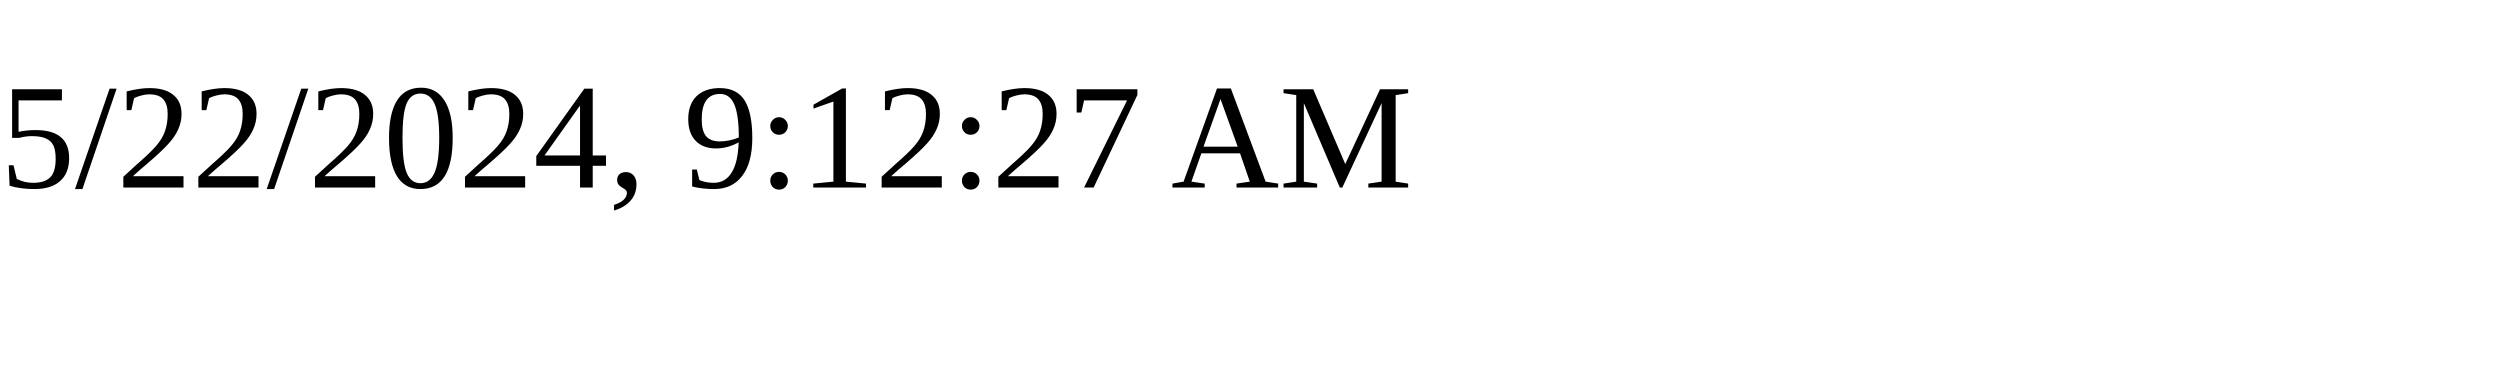
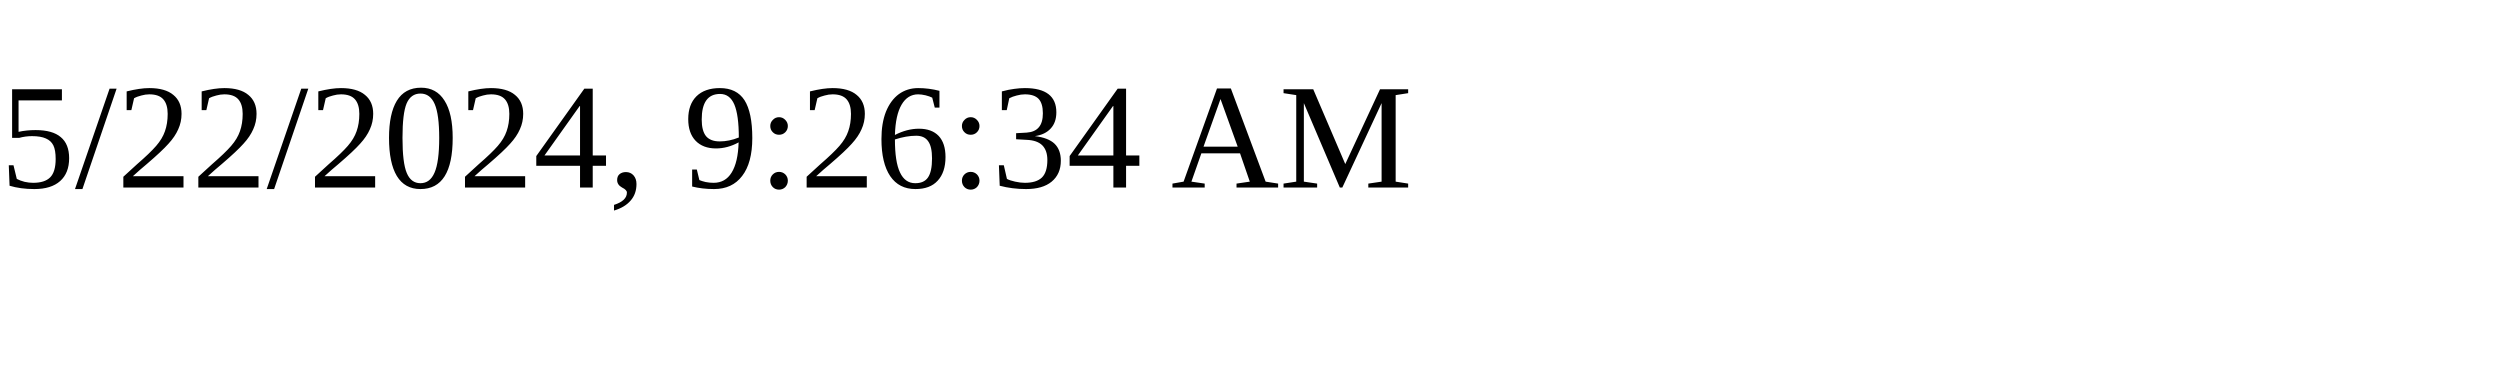
<svg xmlns="http://www.w3.org/2000/svg" height="30" width="200">
-   <text x="0" y="15">5/22/2024, 9:12:27 AM</text>
+   <text x="0" y="15">5/22/2024, 9:26:34 AM</text>
</svg>
